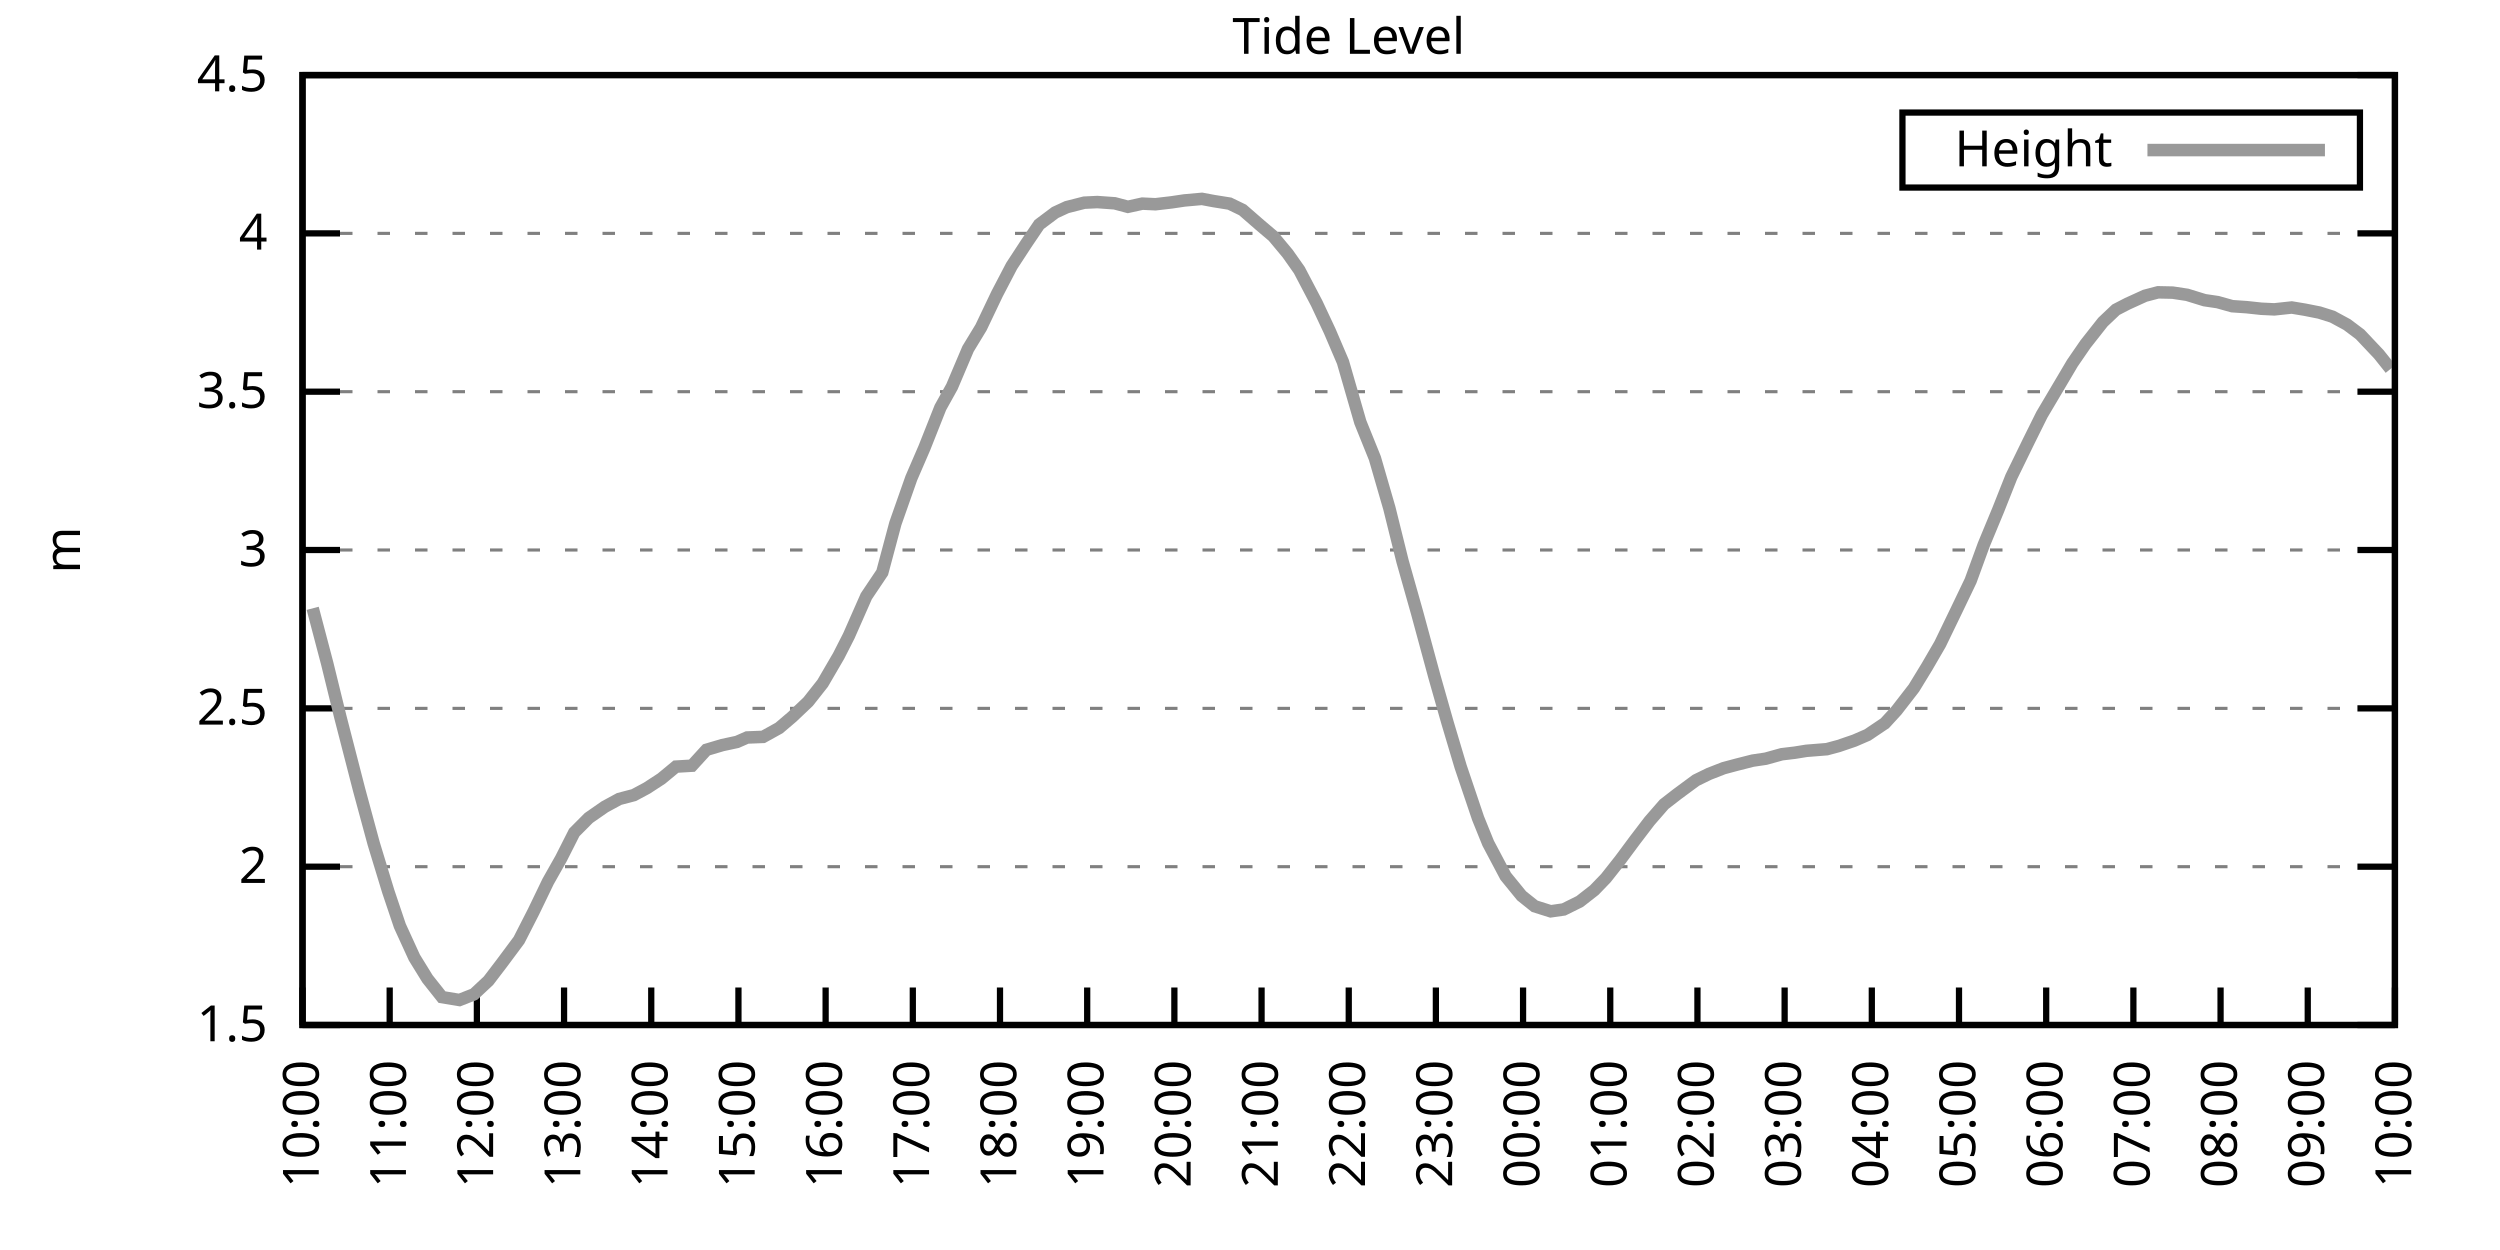
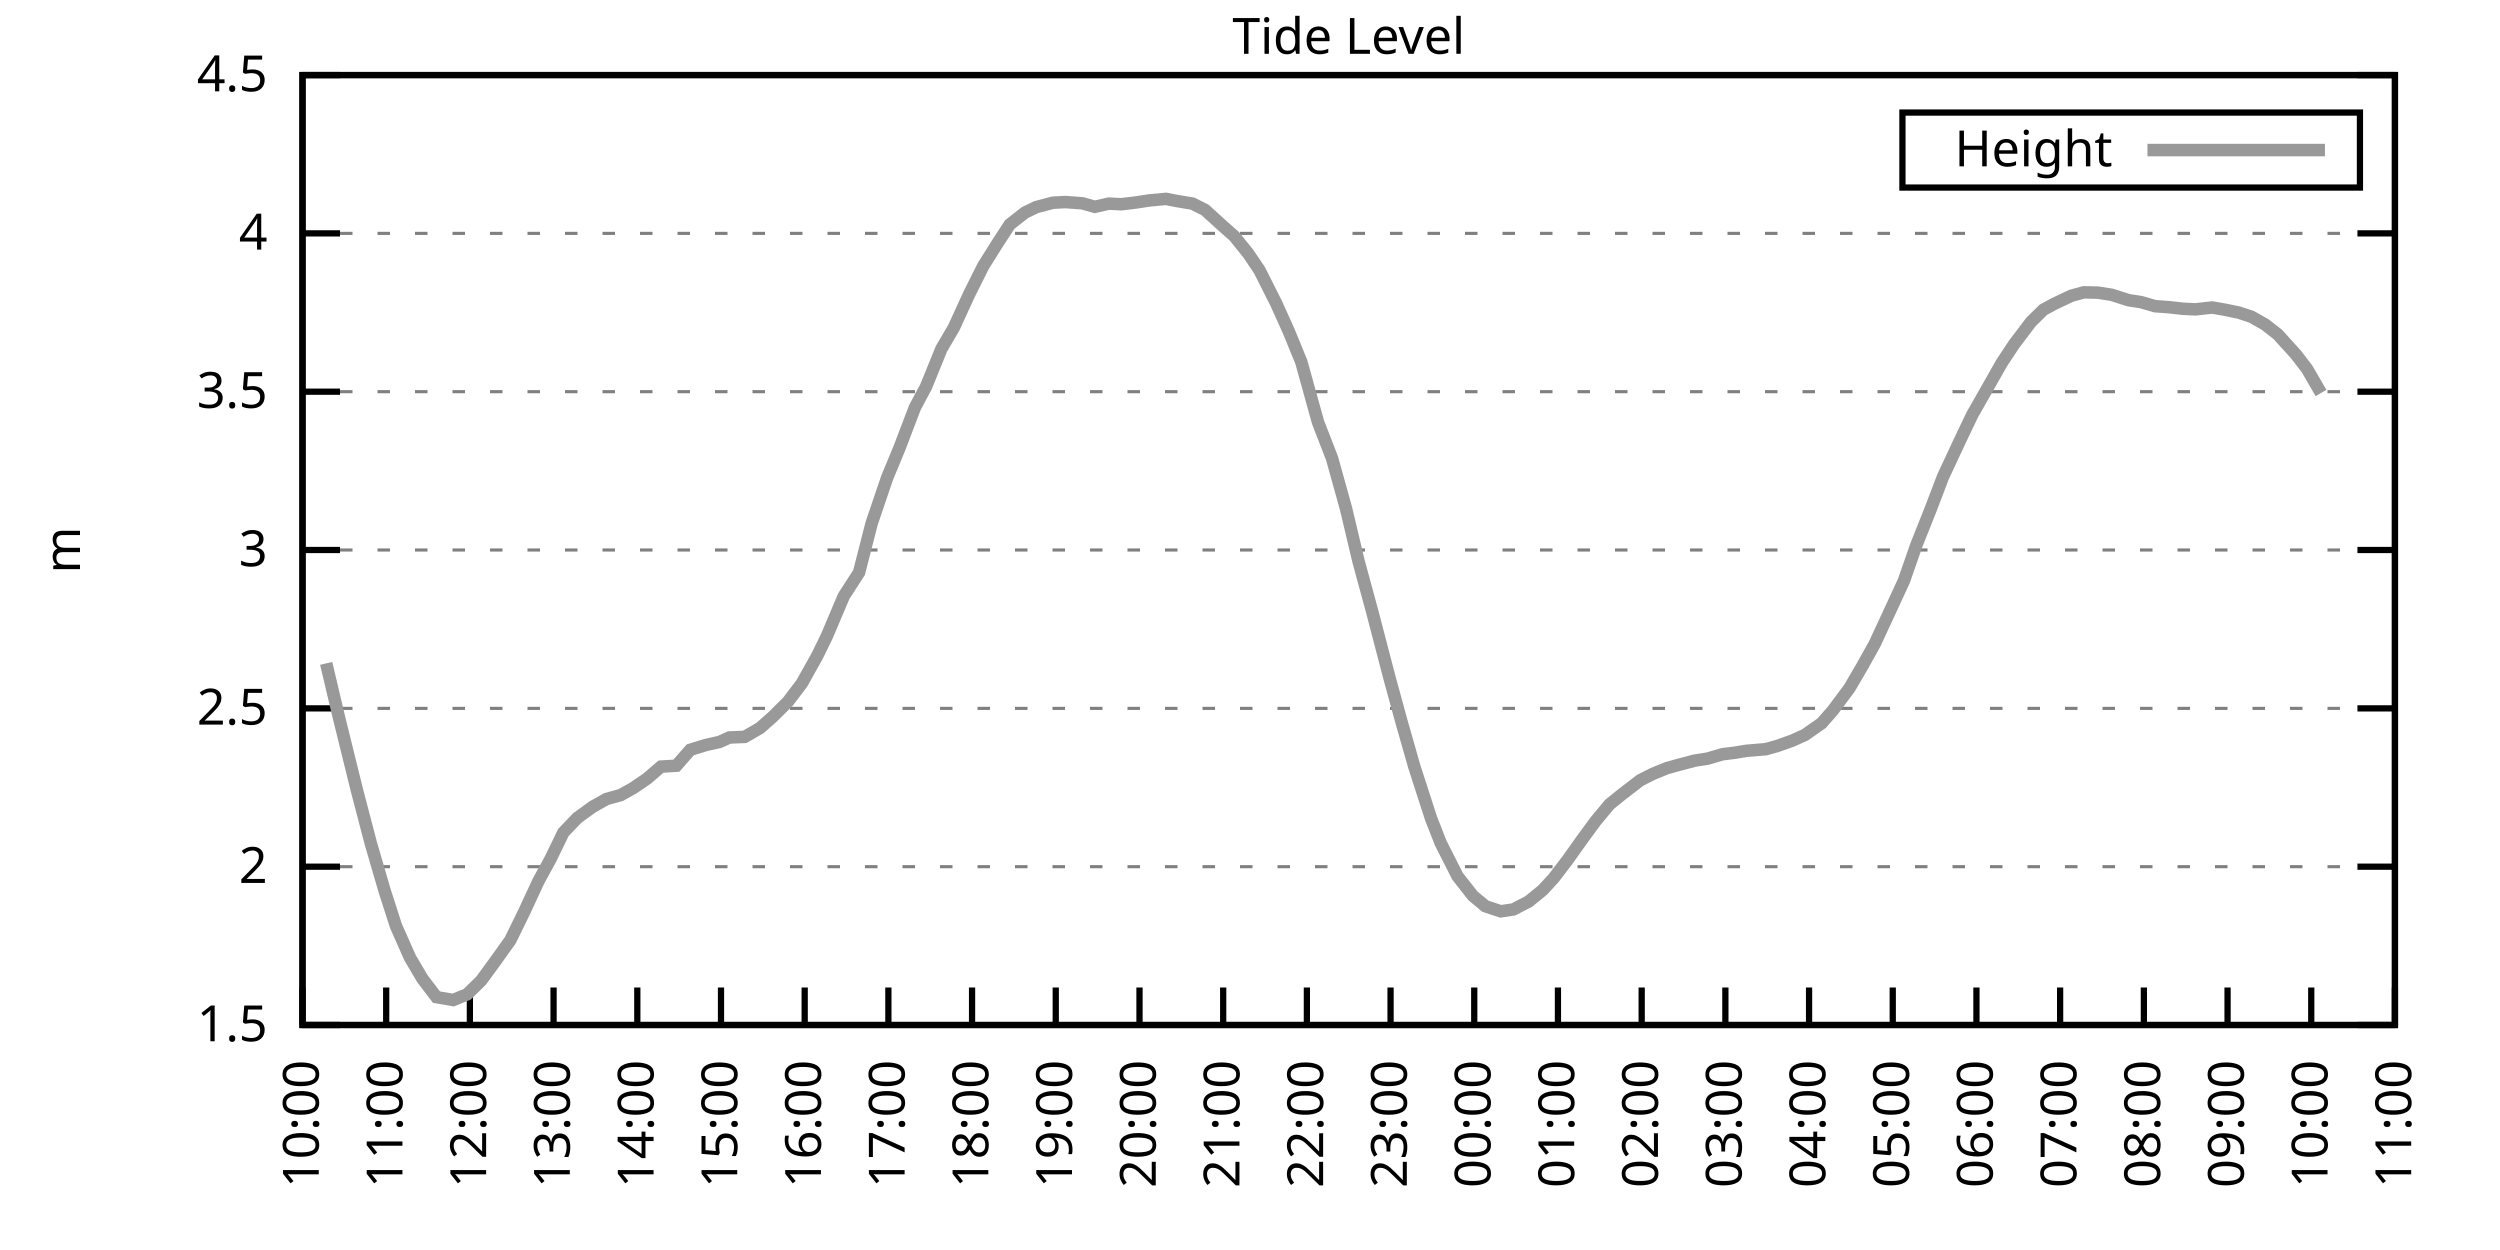
<svg xmlns="http://www.w3.org/2000/svg" xmlns:xlink="http://www.w3.org/1999/xlink" width="400" height="200" viewBox="0 0 400 200">
  <g id="gnuplot_canvas">
    <rect x="0" y="0" width="400" height="200" fill="none" />
    <defs>
      <circle id="gpDot" r="0.5" stroke-width="0.5" stroke="currentColor" />
      <path id="gpPt0" stroke-width="0.333" stroke="currentColor" d="M-1,0 h2 M0,-1 v2" />
      <path id="gpPt1" stroke-width="0.333" stroke="currentColor" d="M-1,-1 L1,1 M1,-1 L-1,1" />
      <path id="gpPt2" stroke-width="0.333" stroke="currentColor" d="M-1,0 L1,0 M0,-1 L0,1 M-1,-1 L1,1 M-1,1 L1,-1" />
      <rect id="gpPt3" stroke-width="0.333" stroke="currentColor" x="-1" y="-1" width="2" height="2" />
      <rect id="gpPt4" stroke-width="0.333" stroke="currentColor" fill="currentColor" x="-1" y="-1" width="2" height="2" />
      <circle id="gpPt5" stroke-width="0.333" stroke="currentColor" cx="0" cy="0" r="1" />
      <use xlink:href="#gpPt5" id="gpPt6" fill="currentColor" stroke="none" />
      <path id="gpPt7" stroke-width="0.333" stroke="currentColor" d="M0,-1.33 L-1.33,0.67 L1.33,0.67 z" />
      <use xlink:href="#gpPt7" id="gpPt8" fill="currentColor" stroke="none" />
      <use xlink:href="#gpPt7" id="gpPt9" stroke="currentColor" transform="rotate(180)" />
      <use xlink:href="#gpPt9" id="gpPt10" fill="currentColor" stroke="none" />
      <use xlink:href="#gpPt3" id="gpPt11" stroke="currentColor" transform="rotate(45)" />
      <use xlink:href="#gpPt11" id="gpPt12" fill="currentColor" stroke="none" />
      <path id="gpPt13" stroke-width="0.333" stroke="currentColor" d="M0,1.330 L1.265,0.411 L0.782,-1.067 L-0.782,-1.076 L-1.265,0.411 z" />
      <use xlink:href="#gpPt13" id="gpPt14" fill="currentColor" stroke="none" />
      <filter id="textbox" filterUnits="objectBoundingBox" x="0" y="0" height="1" width="1">
        <feFlood flood-color="white" flood-opacity="1" result="bgnd" />
        <feComposite in="SourceGraphic" in2="bgnd" operator="atop" />
      </filter>
      <filter id="greybox" filterUnits="objectBoundingBox" x="0" y="0" height="1" width="1">
        <feFlood flood-color="lightgrey" flood-opacity="1" result="grey" />
        <feComposite in="SourceGraphic" in2="grey" operator="atop" />
      </filter>
    </defs>
    <g fill="none" color="white" stroke="currentColor" stroke-width="1.00" stroke-linecap="butt" stroke-linejoin="miter">
</g>
    <g fill="none" color="black" stroke="currentColor" stroke-width="1.00" stroke-linecap="butt" stroke-linejoin="miter">
      <g stroke="none" shape-rendering="crispEdges">
        <polygon fill="rgb(255, 255, 255)" points="48.40,164.00 383.18,164.00 383.18,12.02 48.40,12.02 " />
      </g>
    </g>
    <g fill="none" color="black" stroke="currentColor" stroke-width="1.00" stroke-linecap="butt" stroke-linejoin="miter">
</g>
    <g fill="none" color="black" stroke="black" stroke-width="0.50" stroke-linecap="butt" stroke-linejoin="miter">
</g>
    <g fill="none" color="gray" stroke="currentColor" stroke-width="0.50" stroke-linecap="butt" stroke-linejoin="miter">
      <path stroke="gray" stroke-dasharray="2,4" class="gridline" d="M48.40,164.00 L383.19,164.00  " />
    </g>
    <g fill="none" color="gray" stroke="gray" stroke-width="1.00" stroke-linecap="butt" stroke-linejoin="miter">
</g>
    <g fill="none" color="black" stroke="currentColor" stroke-width="1.00" stroke-linecap="butt" stroke-linejoin="miter">
      <path stroke="black" d="M48.40,164.00 L54.40,164.00 M383.19,164.00 L377.19,164.00  " />
      <g transform="translate(42.80,166.60)" stroke="none" fill="black" font-family="Sans" font-size="8.00" text-anchor="end">
        <text>
          <tspan font-family="Sans"> 1.5</tspan>
        </text>
      </g>
    </g>
    <g fill="none" color="black" stroke="currentColor" stroke-width="1.00" stroke-linecap="butt" stroke-linejoin="miter">
</g>
    <g fill="none" color="black" stroke="black" stroke-width="0.50" stroke-linecap="butt" stroke-linejoin="miter">
</g>
    <g fill="none" color="gray" stroke="currentColor" stroke-width="0.50" stroke-linecap="butt" stroke-linejoin="miter">
      <path stroke="gray" stroke-dasharray="2,4" class="gridline" d="M48.40,138.67 L383.19,138.67  " />
    </g>
    <g fill="none" color="gray" stroke="gray" stroke-width="1.00" stroke-linecap="butt" stroke-linejoin="miter">
</g>
    <g fill="none" color="black" stroke="currentColor" stroke-width="1.00" stroke-linecap="butt" stroke-linejoin="miter">
      <path stroke="black" d="M48.40,138.67 L54.40,138.67 M383.19,138.67 L377.19,138.67  " />
      <g transform="translate(42.80,141.27)" stroke="none" fill="black" font-family="Sans" font-size="8.00" text-anchor="end">
        <text>
          <tspan font-family="Sans"> 2</tspan>
        </text>
      </g>
    </g>
    <g fill="none" color="black" stroke="currentColor" stroke-width="1.00" stroke-linecap="butt" stroke-linejoin="miter">
</g>
    <g fill="none" color="black" stroke="black" stroke-width="0.50" stroke-linecap="butt" stroke-linejoin="miter">
</g>
    <g fill="none" color="gray" stroke="currentColor" stroke-width="0.50" stroke-linecap="butt" stroke-linejoin="miter">
      <path stroke="gray" stroke-dasharray="2,4" class="gridline" d="M48.40,113.34 L383.19,113.34  " />
    </g>
    <g fill="none" color="gray" stroke="gray" stroke-width="1.00" stroke-linecap="butt" stroke-linejoin="miter">
</g>
    <g fill="none" color="black" stroke="currentColor" stroke-width="1.00" stroke-linecap="butt" stroke-linejoin="miter">
      <path stroke="black" d="M48.40,113.34 L54.40,113.34 M383.19,113.34 L377.19,113.34  " />
      <g transform="translate(42.80,115.94)" stroke="none" fill="black" font-family="Sans" font-size="8.00" text-anchor="end">
        <text>
          <tspan font-family="Sans"> 2.5</tspan>
        </text>
      </g>
    </g>
    <g fill="none" color="black" stroke="currentColor" stroke-width="1.00" stroke-linecap="butt" stroke-linejoin="miter">
</g>
    <g fill="none" color="black" stroke="black" stroke-width="0.50" stroke-linecap="butt" stroke-linejoin="miter">
</g>
    <g fill="none" color="gray" stroke="currentColor" stroke-width="0.50" stroke-linecap="butt" stroke-linejoin="miter">
      <path stroke="gray" stroke-dasharray="2,4" class="gridline" d="M48.40,88.00 L383.19,88.00  " />
    </g>
    <g fill="none" color="gray" stroke="gray" stroke-width="1.00" stroke-linecap="butt" stroke-linejoin="miter">
</g>
    <g fill="none" color="black" stroke="currentColor" stroke-width="1.00" stroke-linecap="butt" stroke-linejoin="miter">
      <path stroke="black" d="M48.40,88.00 L54.40,88.00 M383.19,88.00 L377.19,88.00  " />
      <g transform="translate(42.80,90.60)" stroke="none" fill="black" font-family="Sans" font-size="8.00" text-anchor="end">
        <text>
          <tspan font-family="Sans"> 3</tspan>
        </text>
      </g>
    </g>
    <g fill="none" color="black" stroke="currentColor" stroke-width="1.00" stroke-linecap="butt" stroke-linejoin="miter">
</g>
    <g fill="none" color="black" stroke="black" stroke-width="0.50" stroke-linecap="butt" stroke-linejoin="miter">
</g>
    <g fill="none" color="gray" stroke="currentColor" stroke-width="0.50" stroke-linecap="butt" stroke-linejoin="miter">
      <path stroke="gray" stroke-dasharray="2,4" class="gridline" d="M48.40,62.67 L383.19,62.67  " />
    </g>
    <g fill="none" color="gray" stroke="gray" stroke-width="1.00" stroke-linecap="butt" stroke-linejoin="miter">
</g>
    <g fill="none" color="black" stroke="currentColor" stroke-width="1.00" stroke-linecap="butt" stroke-linejoin="miter">
      <path stroke="black" d="M48.40,62.67 L54.40,62.67 M383.19,62.67 L377.19,62.67  " />
      <g transform="translate(42.80,65.27)" stroke="none" fill="black" font-family="Sans" font-size="8.00" text-anchor="end">
        <text>
          <tspan font-family="Sans"> 3.5</tspan>
        </text>
      </g>
    </g>
    <g fill="none" color="black" stroke="currentColor" stroke-width="1.00" stroke-linecap="butt" stroke-linejoin="miter">
</g>
    <g fill="none" color="black" stroke="black" stroke-width="0.50" stroke-linecap="butt" stroke-linejoin="miter">
</g>
    <g fill="none" color="gray" stroke="currentColor" stroke-width="0.50" stroke-linecap="butt" stroke-linejoin="miter">
      <path stroke="gray" stroke-dasharray="2,4" class="gridline" d="M48.40,37.34 L383.19,37.34  " />
    </g>
    <g fill="none" color="gray" stroke="gray" stroke-width="1.00" stroke-linecap="butt" stroke-linejoin="miter">
</g>
    <g fill="none" color="black" stroke="currentColor" stroke-width="1.00" stroke-linecap="butt" stroke-linejoin="miter">
      <path stroke="black" d="M48.40,37.34 L54.40,37.34 M383.19,37.34 L377.19,37.34  " />
      <g transform="translate(42.80,39.94)" stroke="none" fill="black" font-family="Sans" font-size="8.00" text-anchor="end">
        <text>
          <tspan font-family="Sans"> 4</tspan>
        </text>
      </g>
    </g>
    <g fill="none" color="black" stroke="currentColor" stroke-width="1.00" stroke-linecap="butt" stroke-linejoin="miter">
</g>
    <g fill="none" color="black" stroke="black" stroke-width="0.50" stroke-linecap="butt" stroke-linejoin="miter">
</g>
    <g fill="none" color="gray" stroke="currentColor" stroke-width="0.50" stroke-linecap="butt" stroke-linejoin="miter">
      <path stroke="gray" stroke-dasharray="2,4" class="gridline" d="M48.40,12.01 L383.19,12.01  " />
    </g>
    <g fill="none" color="gray" stroke="gray" stroke-width="1.00" stroke-linecap="butt" stroke-linejoin="miter">
</g>
    <g fill="none" color="black" stroke="currentColor" stroke-width="1.00" stroke-linecap="butt" stroke-linejoin="miter">
      <path stroke="black" d="M48.40,12.01 L54.40,12.01 M383.19,12.01 L377.19,12.01  " />
      <g transform="translate(42.80,14.61)" stroke="none" fill="black" font-family="Sans" font-size="8.00" text-anchor="end">
        <text>
          <tspan font-family="Sans"> 4.5</tspan>
        </text>
      </g>
    </g>
    <g fill="none" color="black" stroke="currentColor" stroke-width="1.00" stroke-linecap="butt" stroke-linejoin="miter">
      <path stroke="black" d="M48.40,164.00 L48.40,158.00  " />
      <g transform="translate(51.00,169.60) rotate(270.00)" stroke="none" fill="black" font-family="Sans" font-size="8.00" text-anchor="end">
        <text>
          <tspan font-family="Sans">10:00</tspan>
        </text>
      </g>
    </g>
    <g fill="none" color="black" stroke="currentColor" stroke-width="1.00" stroke-linecap="butt" stroke-linejoin="miter">
-       <path stroke="black" d="M62.35,164.00 L62.35,158.00  " />
-       <g transform="translate(64.95,169.60) rotate(270.00)" stroke="none" fill="black" font-family="Sans" font-size="8.00" text-anchor="end">
+       <path stroke="black" d="M61.79,164.00 L61.79,158.00  " />
+       <g transform="translate(64.39,169.60) rotate(270.00)" stroke="none" fill="black" font-family="Sans" font-size="8.00" text-anchor="end">
        <text>
          <tspan font-family="Sans">11:00</tspan>
        </text>
      </g>
    </g>
    <g fill="none" color="black" stroke="currentColor" stroke-width="1.00" stroke-linecap="butt" stroke-linejoin="miter">
-       <path stroke="black" d="M76.30,164.00 L76.30,158.00  " />
-       <g transform="translate(78.90,169.60) rotate(270.00)" stroke="none" fill="black" font-family="Sans" font-size="8.00" text-anchor="end">
+       <path stroke="black" d="M75.18,164.00 L75.18,158.00  " />
+       <g transform="translate(77.78,169.60) rotate(270.00)" stroke="none" fill="black" font-family="Sans" font-size="8.00" text-anchor="end">
        <text>
          <tspan font-family="Sans">12:00</tspan>
        </text>
      </g>
    </g>
    <g fill="none" color="black" stroke="currentColor" stroke-width="1.00" stroke-linecap="butt" stroke-linejoin="miter">
-       <path stroke="black" d="M90.25,164.00 L90.25,158.00  " />
-       <g transform="translate(92.85,169.60) rotate(270.00)" stroke="none" fill="black" font-family="Sans" font-size="8.00" text-anchor="end">
+       <path stroke="black" d="M88.57,164.00 L88.57,158.00  " />
+       <g transform="translate(91.17,169.60) rotate(270.00)" stroke="none" fill="black" font-family="Sans" font-size="8.00" text-anchor="end">
        <text>
          <tspan font-family="Sans">13:00</tspan>
        </text>
      </g>
    </g>
    <g fill="none" color="black" stroke="currentColor" stroke-width="1.00" stroke-linecap="butt" stroke-linejoin="miter">
-       <path stroke="black" d="M104.20,164.00 L104.20,158.00  " />
-       <g transform="translate(106.80,169.60) rotate(270.00)" stroke="none" fill="black" font-family="Sans" font-size="8.00" text-anchor="end">
+       <path stroke="black" d="M101.97,164.00 L101.97,158.00  " />
+       <g transform="translate(104.57,169.60) rotate(270.00)" stroke="none" fill="black" font-family="Sans" font-size="8.00" text-anchor="end">
        <text>
          <tspan font-family="Sans">14:00</tspan>
        </text>
      </g>
    </g>
    <g fill="none" color="black" stroke="currentColor" stroke-width="1.00" stroke-linecap="butt" stroke-linejoin="miter">
-       <path stroke="black" d="M118.15,164.00 L118.15,158.00  " />
-       <g transform="translate(120.75,169.60) rotate(270.00)" stroke="none" fill="black" font-family="Sans" font-size="8.00" text-anchor="end">
+       <path stroke="black" d="M115.36,164.00 L115.36,158.00  " />
+       <g transform="translate(117.96,169.60) rotate(270.00)" stroke="none" fill="black" font-family="Sans" font-size="8.00" text-anchor="end">
        <text>
          <tspan font-family="Sans">15:00</tspan>
        </text>
      </g>
    </g>
    <g fill="none" color="black" stroke="currentColor" stroke-width="1.00" stroke-linecap="butt" stroke-linejoin="miter">
-       <path stroke="black" d="M132.10,164.00 L132.10,158.00  " />
-       <g transform="translate(134.70,169.60) rotate(270.00)" stroke="none" fill="black" font-family="Sans" font-size="8.00" text-anchor="end">
+       <path stroke="black" d="M128.75,164.00 L128.75,158.00  " />
+       <g transform="translate(131.35,169.60) rotate(270.00)" stroke="none" fill="black" font-family="Sans" font-size="8.00" text-anchor="end">
        <text>
          <tspan font-family="Sans">16:00</tspan>
        </text>
      </g>
    </g>
    <g fill="none" color="black" stroke="currentColor" stroke-width="1.00" stroke-linecap="butt" stroke-linejoin="miter">
-       <path stroke="black" d="M146.05,164.00 L146.05,158.00  " />
-       <g transform="translate(148.65,169.60) rotate(270.00)" stroke="none" fill="black" font-family="Sans" font-size="8.00" text-anchor="end">
+       <path stroke="black" d="M142.14,164.00 L142.14,158.00  " />
+       <g transform="translate(144.74,169.60) rotate(270.00)" stroke="none" fill="black" font-family="Sans" font-size="8.00" text-anchor="end">
        <text>
          <tspan font-family="Sans">17:00</tspan>
        </text>
      </g>
    </g>
    <g fill="none" color="black" stroke="currentColor" stroke-width="1.00" stroke-linecap="butt" stroke-linejoin="miter">
-       <path stroke="black" d="M160.00,164.00 L160.00,158.00  " />
-       <g transform="translate(162.60,169.60) rotate(270.00)" stroke="none" fill="black" font-family="Sans" font-size="8.00" text-anchor="end">
+       <path stroke="black" d="M155.53,164.00 L155.53,158.00  " />
+       <g transform="translate(158.13,169.60) rotate(270.00)" stroke="none" fill="black" font-family="Sans" font-size="8.00" text-anchor="end">
        <text>
          <tspan font-family="Sans">18:00</tspan>
        </text>
      </g>
    </g>
    <g fill="none" color="black" stroke="currentColor" stroke-width="1.00" stroke-linecap="butt" stroke-linejoin="miter">
-       <path stroke="black" d="M173.95,164.00 L173.95,158.00  " />
-       <g transform="translate(176.55,169.60) rotate(270.00)" stroke="none" fill="black" font-family="Sans" font-size="8.00" text-anchor="end">
+       <path stroke="black" d="M168.92,164.00 L168.92,158.00  " />
+       <g transform="translate(171.52,169.60) rotate(270.00)" stroke="none" fill="black" font-family="Sans" font-size="8.00" text-anchor="end">
        <text>
          <tspan font-family="Sans">19:00</tspan>
        </text>
      </g>
    </g>
    <g fill="none" color="black" stroke="currentColor" stroke-width="1.00" stroke-linecap="butt" stroke-linejoin="miter">
-       <path stroke="black" d="M187.90,164.00 L187.90,158.00  " />
-       <g transform="translate(190.50,169.60) rotate(270.00)" stroke="none" fill="black" font-family="Sans" font-size="8.00" text-anchor="end">
+       <path stroke="black" d="M182.32,164.00 L182.32,158.00  " />
+       <g transform="translate(184.92,169.60) rotate(270.00)" stroke="none" fill="black" font-family="Sans" font-size="8.00" text-anchor="end">
        <text>
          <tspan font-family="Sans">20:00</tspan>
        </text>
      </g>
    </g>
    <g fill="none" color="black" stroke="currentColor" stroke-width="1.00" stroke-linecap="butt" stroke-linejoin="miter">
-       <path stroke="black" d="M201.85,164.00 L201.85,158.00  " />
-       <g transform="translate(204.45,169.60) rotate(270.00)" stroke="none" fill="black" font-family="Sans" font-size="8.00" text-anchor="end">
+       <path stroke="black" d="M195.71,164.00 L195.71,158.00  " />
+       <g transform="translate(198.31,169.60) rotate(270.00)" stroke="none" fill="black" font-family="Sans" font-size="8.00" text-anchor="end">
        <text>
          <tspan font-family="Sans">21:00</tspan>
        </text>
      </g>
    </g>
    <g fill="none" color="black" stroke="currentColor" stroke-width="1.00" stroke-linecap="butt" stroke-linejoin="miter">
-       <path stroke="black" d="M215.80,164.00 L215.80,158.00  " />
-       <g transform="translate(218.40,169.60) rotate(270.00)" stroke="none" fill="black" font-family="Sans" font-size="8.00" text-anchor="end">
+       <path stroke="black" d="M209.10,164.00 L209.10,158.00  " />
+       <g transform="translate(211.70,169.60) rotate(270.00)" stroke="none" fill="black" font-family="Sans" font-size="8.00" text-anchor="end">
        <text>
          <tspan font-family="Sans">22:00</tspan>
        </text>
      </g>
    </g>
    <g fill="none" color="black" stroke="currentColor" stroke-width="1.00" stroke-linecap="butt" stroke-linejoin="miter">
-       <path stroke="black" d="M229.74,164.00 L229.74,158.00  " />
-       <g transform="translate(232.34,169.60) rotate(270.00)" stroke="none" fill="black" font-family="Sans" font-size="8.00" text-anchor="end">
+       <path stroke="black" d="M222.49,164.00 L222.49,158.00  " />
+       <g transform="translate(225.09,169.60) rotate(270.00)" stroke="none" fill="black" font-family="Sans" font-size="8.00" text-anchor="end">
        <text>
          <tspan font-family="Sans">23:00</tspan>
        </text>
      </g>
    </g>
    <g fill="none" color="black" stroke="currentColor" stroke-width="1.00" stroke-linecap="butt" stroke-linejoin="miter">
-       <path stroke="black" d="M243.69,164.00 L243.69,158.00  " />
-       <g transform="translate(246.29,169.60) rotate(270.00)" stroke="none" fill="black" font-family="Sans" font-size="8.00" text-anchor="end">
+       <path stroke="black" d="M235.88,164.00 L235.88,158.00  " />
+       <g transform="translate(238.48,169.60) rotate(270.00)" stroke="none" fill="black" font-family="Sans" font-size="8.00" text-anchor="end">
        <text>
          <tspan font-family="Sans">00:00</tspan>
        </text>
      </g>
    </g>
    <g fill="none" color="black" stroke="currentColor" stroke-width="1.00" stroke-linecap="butt" stroke-linejoin="miter">
-       <path stroke="black" d="M257.64,164.00 L257.64,158.00  " />
-       <g transform="translate(260.24,169.60) rotate(270.00)" stroke="none" fill="black" font-family="Sans" font-size="8.00" text-anchor="end">
+       <path stroke="black" d="M249.27,164.00 L249.27,158.00  " />
+       <g transform="translate(251.87,169.60) rotate(270.00)" stroke="none" fill="black" font-family="Sans" font-size="8.00" text-anchor="end">
        <text>
          <tspan font-family="Sans">01:00</tspan>
        </text>
      </g>
    </g>
    <g fill="none" color="black" stroke="currentColor" stroke-width="1.00" stroke-linecap="butt" stroke-linejoin="miter">
-       <path stroke="black" d="M271.59,164.00 L271.59,158.00  " />
-       <g transform="translate(274.19,169.60) rotate(270.00)" stroke="none" fill="black" font-family="Sans" font-size="8.00" text-anchor="end">
+       <path stroke="black" d="M262.67,164.00 L262.67,158.00  " />
+       <g transform="translate(265.27,169.60) rotate(270.00)" stroke="none" fill="black" font-family="Sans" font-size="8.00" text-anchor="end">
        <text>
          <tspan font-family="Sans">02:00</tspan>
        </text>
      </g>
    </g>
    <g fill="none" color="black" stroke="currentColor" stroke-width="1.00" stroke-linecap="butt" stroke-linejoin="miter">
-       <path stroke="black" d="M285.54,164.00 L285.54,158.00  " />
-       <g transform="translate(288.14,169.60) rotate(270.00)" stroke="none" fill="black" font-family="Sans" font-size="8.00" text-anchor="end">
+       <path stroke="black" d="M276.06,164.00 L276.06,158.00  " />
+       <g transform="translate(278.66,169.60) rotate(270.00)" stroke="none" fill="black" font-family="Sans" font-size="8.00" text-anchor="end">
        <text>
          <tspan font-family="Sans">03:00</tspan>
        </text>
      </g>
    </g>
    <g fill="none" color="black" stroke="currentColor" stroke-width="1.00" stroke-linecap="butt" stroke-linejoin="miter">
-       <path stroke="black" d="M299.49,164.00 L299.49,158.00  " />
-       <g transform="translate(302.09,169.60) rotate(270.00)" stroke="none" fill="black" font-family="Sans" font-size="8.00" text-anchor="end">
+       <path stroke="black" d="M289.45,164.00 L289.45,158.00  " />
+       <g transform="translate(292.05,169.60) rotate(270.00)" stroke="none" fill="black" font-family="Sans" font-size="8.00" text-anchor="end">
        <text>
          <tspan font-family="Sans">04:00</tspan>
        </text>
      </g>
    </g>
    <g fill="none" color="black" stroke="currentColor" stroke-width="1.00" stroke-linecap="butt" stroke-linejoin="miter">
-       <path stroke="black" d="M313.44,164.00 L313.44,158.00  " />
-       <g transform="translate(316.04,169.60) rotate(270.00)" stroke="none" fill="black" font-family="Sans" font-size="8.00" text-anchor="end">
+       <path stroke="black" d="M302.84,164.00 L302.84,158.00  " />
+       <g transform="translate(305.44,169.60) rotate(270.00)" stroke="none" fill="black" font-family="Sans" font-size="8.00" text-anchor="end">
        <text>
          <tspan font-family="Sans">05:00</tspan>
        </text>
      </g>
    </g>
    <g fill="none" color="black" stroke="currentColor" stroke-width="1.00" stroke-linecap="butt" stroke-linejoin="miter">
-       <path stroke="black" d="M327.39,164.00 L327.39,158.00  " />
-       <g transform="translate(329.99,169.60) rotate(270.00)" stroke="none" fill="black" font-family="Sans" font-size="8.00" text-anchor="end">
+       <path stroke="black" d="M316.23,164.00 L316.23,158.00  " />
+       <g transform="translate(318.83,169.60) rotate(270.00)" stroke="none" fill="black" font-family="Sans" font-size="8.00" text-anchor="end">
        <text>
          <tspan font-family="Sans">06:00</tspan>
        </text>
      </g>
    </g>
    <g fill="none" color="black" stroke="currentColor" stroke-width="1.00" stroke-linecap="butt" stroke-linejoin="miter">
-       <path stroke="black" d="M341.34,164.00 L341.34,158.00  " />
-       <g transform="translate(343.94,169.60) rotate(270.00)" stroke="none" fill="black" font-family="Sans" font-size="8.00" text-anchor="end">
+       <path stroke="black" d="M329.62,164.00 L329.62,158.00  " />
+       <g transform="translate(332.22,169.60) rotate(270.00)" stroke="none" fill="black" font-family="Sans" font-size="8.00" text-anchor="end">
        <text>
          <tspan font-family="Sans">07:00</tspan>
        </text>
      </g>
    </g>
    <g fill="none" color="black" stroke="currentColor" stroke-width="1.00" stroke-linecap="butt" stroke-linejoin="miter">
-       <path stroke="black" d="M355.29,164.00 L355.29,158.00  " />
-       <g transform="translate(357.89,169.60) rotate(270.00)" stroke="none" fill="black" font-family="Sans" font-size="8.00" text-anchor="end">
+       <path stroke="black" d="M343.02,164.00 L343.02,158.00  " />
+       <g transform="translate(345.62,169.60) rotate(270.00)" stroke="none" fill="black" font-family="Sans" font-size="8.00" text-anchor="end">
        <text>
          <tspan font-family="Sans">08:00</tspan>
        </text>
      </g>
    </g>
    <g fill="none" color="black" stroke="currentColor" stroke-width="1.00" stroke-linecap="butt" stroke-linejoin="miter">
-       <path stroke="black" d="M369.24,164.00 L369.24,158.00  " />
-       <g transform="translate(371.84,169.60) rotate(270.00)" stroke="none" fill="black" font-family="Sans" font-size="8.00" text-anchor="end">
+       <path stroke="black" d="M356.41,164.00 L356.41,158.00  " />
+       <g transform="translate(359.01,169.60) rotate(270.00)" stroke="none" fill="black" font-family="Sans" font-size="8.00" text-anchor="end">
        <text>
          <tspan font-family="Sans">09:00</tspan>
+         </text>
+       </g>
+     </g>
+     <g fill="none" color="black" stroke="currentColor" stroke-width="1.00" stroke-linecap="butt" stroke-linejoin="miter">
+       <path stroke="black" d="M369.80,164.00 L369.80,158.00  " />
+       <g transform="translate(372.40,169.60) rotate(270.00)" stroke="none" fill="black" font-family="Sans" font-size="8.00" text-anchor="end">
+         <text>
+           <tspan font-family="Sans">10:00</tspan>
        </text>
      </g>
    </g>
    <g fill="none" color="black" stroke="currentColor" stroke-width="1.00" stroke-linecap="butt" stroke-linejoin="miter">
      <path stroke="black" d="M383.19,164.00 L383.19,158.00  " />
      <g transform="translate(385.79,169.60) rotate(270.00)" stroke="none" fill="black" font-family="Sans" font-size="8.00" text-anchor="end">
        <text>
-           <tspan font-family="Sans">10:00</tspan>
+           <tspan font-family="Sans">11:00</tspan>
        </text>
      </g>
    </g>
    <g fill="none" color="black" stroke="currentColor" stroke-width="1.00" stroke-linecap="butt" stroke-linejoin="miter">
</g>
    <g fill="none" color="black" stroke="currentColor" stroke-width="1.00" stroke-linecap="butt" stroke-linejoin="miter">
      <path stroke="black" d="M48.40,12.01 L48.40,164.00 L383.19,164.00 L383.19,12.01 L48.40,12.01 Z  " />
    </g>
    <g fill="none" color="black" stroke="currentColor" stroke-width="1.00" stroke-linecap="butt" stroke-linejoin="miter">
</g>
    <g fill="none" color="black" stroke="currentColor" stroke-width="1.00" stroke-linecap="butt" stroke-linejoin="miter">
      <path stroke="black" d="M304.39,30.01 L304.39,18.01 L377.59,18.01 L377.59,30.01 L304.39,30.01 Z  " />
    </g>
    <g id="Tide_level_plot_1">
      <g fill="none" color="white" stroke="black" stroke-width="2.00" stroke-linecap="butt" stroke-linejoin="miter">
</g>
      <g fill="none" color="black" stroke="currentColor" stroke-width="2.00" stroke-linecap="butt" stroke-linejoin="miter">
        <g transform="translate(337.99,26.61)" stroke="none" fill="black" font-family="Sans" font-size="8.00" text-anchor="end">
          <text>
            <tspan font-family="Sans">Height</tspan>
          </text>
        </g>
      </g>
      <g fill="none" color="black" stroke="currentColor" stroke-width="2.00" stroke-linecap="butt" stroke-linejoin="miter">
-         <path stroke="rgb(153, 153, 153)" d="M343.59,24.01 L371.99,24.01 M50.03,97.33 L52.35,106.14 L54.44,114.65 L57.47,126.41 L59.79,134.97 L62.12,142.62   L63.98,148.14 L66.30,153.21 L68.39,156.60 L70.72,159.54 L73.51,160.00 L75.83,159.09 L78.16,156.91 L80.25,154.17   L83.04,150.42 L85.37,145.86 L87.69,141.05 L89.78,137.35 L91.88,133.20 L94.20,130.87 L96.76,129.09 L99.08,127.83   L101.41,127.22 L103.50,126.10 L105.83,124.58 L108.15,122.66 L110.71,122.51 L113.03,119.97 L115.59,119.21 L117.92,118.71   L119.54,118.00 L122.10,117.90 L124.66,116.48 L126.75,114.70 L129.31,112.27 L131.63,109.33 L134.19,104.93 L135.82,101.73   L138.61,95.40 L141.16,91.60 L143.26,83.75 L145.81,76.50 L147.91,71.64 L150.46,65.21 L152.32,61.86 L154.88,55.83   L156.97,52.39 L159.53,47.02 L161.86,42.56 L164.18,39.01 L166.27,35.92 L168.83,34.00 L170.69,33.14 L173.48,32.43   L175.57,32.33 L178.36,32.53 L180.46,33.09 L182.78,32.58 L184.87,32.68 L187.43,32.38 L189.52,32.07 L192.31,31.82   L194.17,32.17 L196.73,32.58 L198.82,33.59 L201.61,36.02 L203.71,37.80 L206.03,40.58 L207.89,43.22 L210.68,48.54   L212.77,53.00 L214.87,57.91 L217.65,67.54 L219.98,73.31 L222.30,81.32 L224.40,89.78 L226.72,97.99 L229.51,108.27   L231.60,115.62 L233.70,122.66 L236.49,130.92 L238.11,134.92 L240.90,140.19 L243.46,143.33 L245.55,145.00 L248.11,145.81   L250.20,145.51 L252.76,144.24 L255.09,142.42 L256.95,140.49 L259.27,137.55 L261.60,134.41 L263.92,131.37 L266.25,128.69   L268.34,127.07 L271.36,124.84 L273.45,123.82 L275.78,122.91 L277.87,122.35 L280.43,121.70 L282.52,121.39 L285.08,120.68   L287.17,120.43 L289.03,120.13 L292.29,119.87 L294.15,119.37 L296.70,118.50 L298.80,117.59 L301.58,115.72 L303.44,113.69   L306.23,110.09 L308.33,106.65 L310.42,103.05 L313.21,97.28 L315.30,92.92 L317.39,87.19 L319.72,81.57 L321.81,76.30   L324.60,70.58 L326.69,66.37 L329.48,61.66 L331.58,58.11 L333.67,55.07 L336.46,51.53 L338.55,49.55 L340.41,48.59   L343.20,47.32 L345.29,46.77 L347.62,46.82 L349.94,47.17 L352.73,48.03 L354.83,48.34 L357.15,48.99 L359.48,49.15   L361.80,49.40 L363.89,49.50 L366.68,49.20 L368.78,49.55 L371.10,50.01 L373.19,50.67 L375.52,51.93 L377.61,53.50   L380.63,56.70 L382.49,59.03  " />
+         <path stroke="rgb(153, 153, 153)" d="M343.59,24.01 L371.99,24.01 M52.19,106.14 L54.20,114.65 L57.10,126.41 L59.34,134.97 L61.57,142.62 L63.35,148.14   L65.59,153.21 L67.59,156.60 L69.83,159.54 L72.50,160.00 L74.74,159.09 L76.97,156.91 L78.98,154.17 L81.66,150.42   L83.89,145.86 L86.12,141.05 L88.13,137.35 L90.14,133.20 L92.37,130.87 L94.82,129.09 L97.06,127.83 L99.29,127.22   L101.30,126.10 L103.53,124.58 L105.76,122.66 L108.22,122.51 L110.45,119.97 L112.90,119.21 L115.13,118.71 L116.70,118.00   L119.15,117.90 L121.61,116.48 L123.62,114.70 L126.07,112.27 L128.30,109.33 L130.76,104.93 L132.32,101.73 L135.00,95.40   L137.45,91.60 L139.46,83.75 L141.92,76.50 L143.93,71.64 L146.38,65.21 L148.17,61.86 L150.62,55.83 L152.63,52.39   L155.09,47.02 L157.32,42.56 L159.55,39.01 L161.56,35.92 L164.01,34.00 L165.80,33.14 L168.48,32.43 L170.49,32.33   L173.17,32.53 L175.17,33.09 L177.41,32.58 L179.41,32.68 L181.87,32.38 L183.88,32.07 L186.56,31.82 L188.34,32.17   L190.80,32.58 L192.81,33.59 L195.48,36.02 L197.49,37.80 L199.73,40.58 L201.51,43.22 L204.19,48.54 L206.20,53.00   L208.21,57.91 L210.88,67.54 L213.12,73.31 L215.35,81.32 L217.36,89.78 L219.59,97.99 L222.27,108.27 L224.28,115.62   L226.29,122.66 L228.96,130.92 L230.53,134.92 L233.20,140.19 L235.66,143.33 L237.67,145.00 L240.12,145.81 L242.13,145.51   L244.59,144.24 L246.82,142.42 L248.60,140.49 L250.84,137.55 L253.07,134.41 L255.30,131.37 L257.53,128.69 L259.54,127.07   L262.44,124.84 L264.45,123.82 L266.68,122.91 L268.69,122.35 L271.15,121.70 L273.16,121.39 L275.61,120.68 L277.62,120.43   L279.41,120.13 L282.53,119.87 L284.32,119.37 L286.77,118.50 L288.78,117.59 L291.46,115.72 L293.24,113.69 L295.92,110.09   L297.93,106.65 L299.94,103.05 L302.62,97.28 L304.63,92.92 L306.63,87.19 L308.87,81.57 L310.88,76.30 L313.55,70.58   L315.56,66.37 L318.24,61.66 L320.25,58.11 L322.26,55.07 L324.94,51.53 L326.95,49.55 L328.73,48.59 L331.41,47.32   L333.42,46.77 L335.65,46.82 L337.88,47.17 L340.56,48.03 L342.57,48.34 L344.80,48.99 L347.03,49.15 L349.26,49.40   L351.27,49.50 L353.95,49.20 L355.96,49.55 L358.19,50.01 L360.20,50.67 L362.43,51.93 L364.44,53.50 L367.34,56.70   L369.13,59.03 L371.36,62.88  " />
      </g>
    </g>
    <g fill="none" color="black" stroke="currentColor" stroke-width="2.00" stroke-linecap="butt" stroke-linejoin="miter">
</g>
    <g fill="none" color="black" stroke="black" stroke-width="1.00" stroke-linecap="butt" stroke-linejoin="miter">
</g>
    <g fill="none" color="black" stroke="currentColor" stroke-width="1.00" stroke-linecap="butt" stroke-linejoin="miter">
      <path stroke="black" d="M48.40,12.01 L48.40,164.00 L383.19,164.00 L383.19,12.01 L48.40,12.01 Z  " />
      <g transform="translate(12.80,88.01) rotate(270.00)" stroke="none" fill="black" font-family="Sans" font-size="8.00" text-anchor="middle">
        <text>
          <tspan font-family="Sans">m</tspan>
        </text>
      </g>
    </g>
    <g fill="none" color="black" stroke="currentColor" stroke-width="1.00" stroke-linecap="butt" stroke-linejoin="miter">
</g>
    <g fill="none" color="black" stroke="currentColor" stroke-width="1.00" stroke-linecap="butt" stroke-linejoin="miter">
      <g transform="translate(215.79,8.61)" stroke="none" fill="black" font-family="Sans" font-size="8.00" text-anchor="middle">
        <text>
          <tspan font-family="Sans">Tide Level</tspan>
        </text>
      </g>
    </g>
    <g fill="none" color="black" stroke="currentColor" stroke-width="1.00" stroke-linecap="butt" stroke-linejoin="miter">
</g>
  </g>
</svg>
